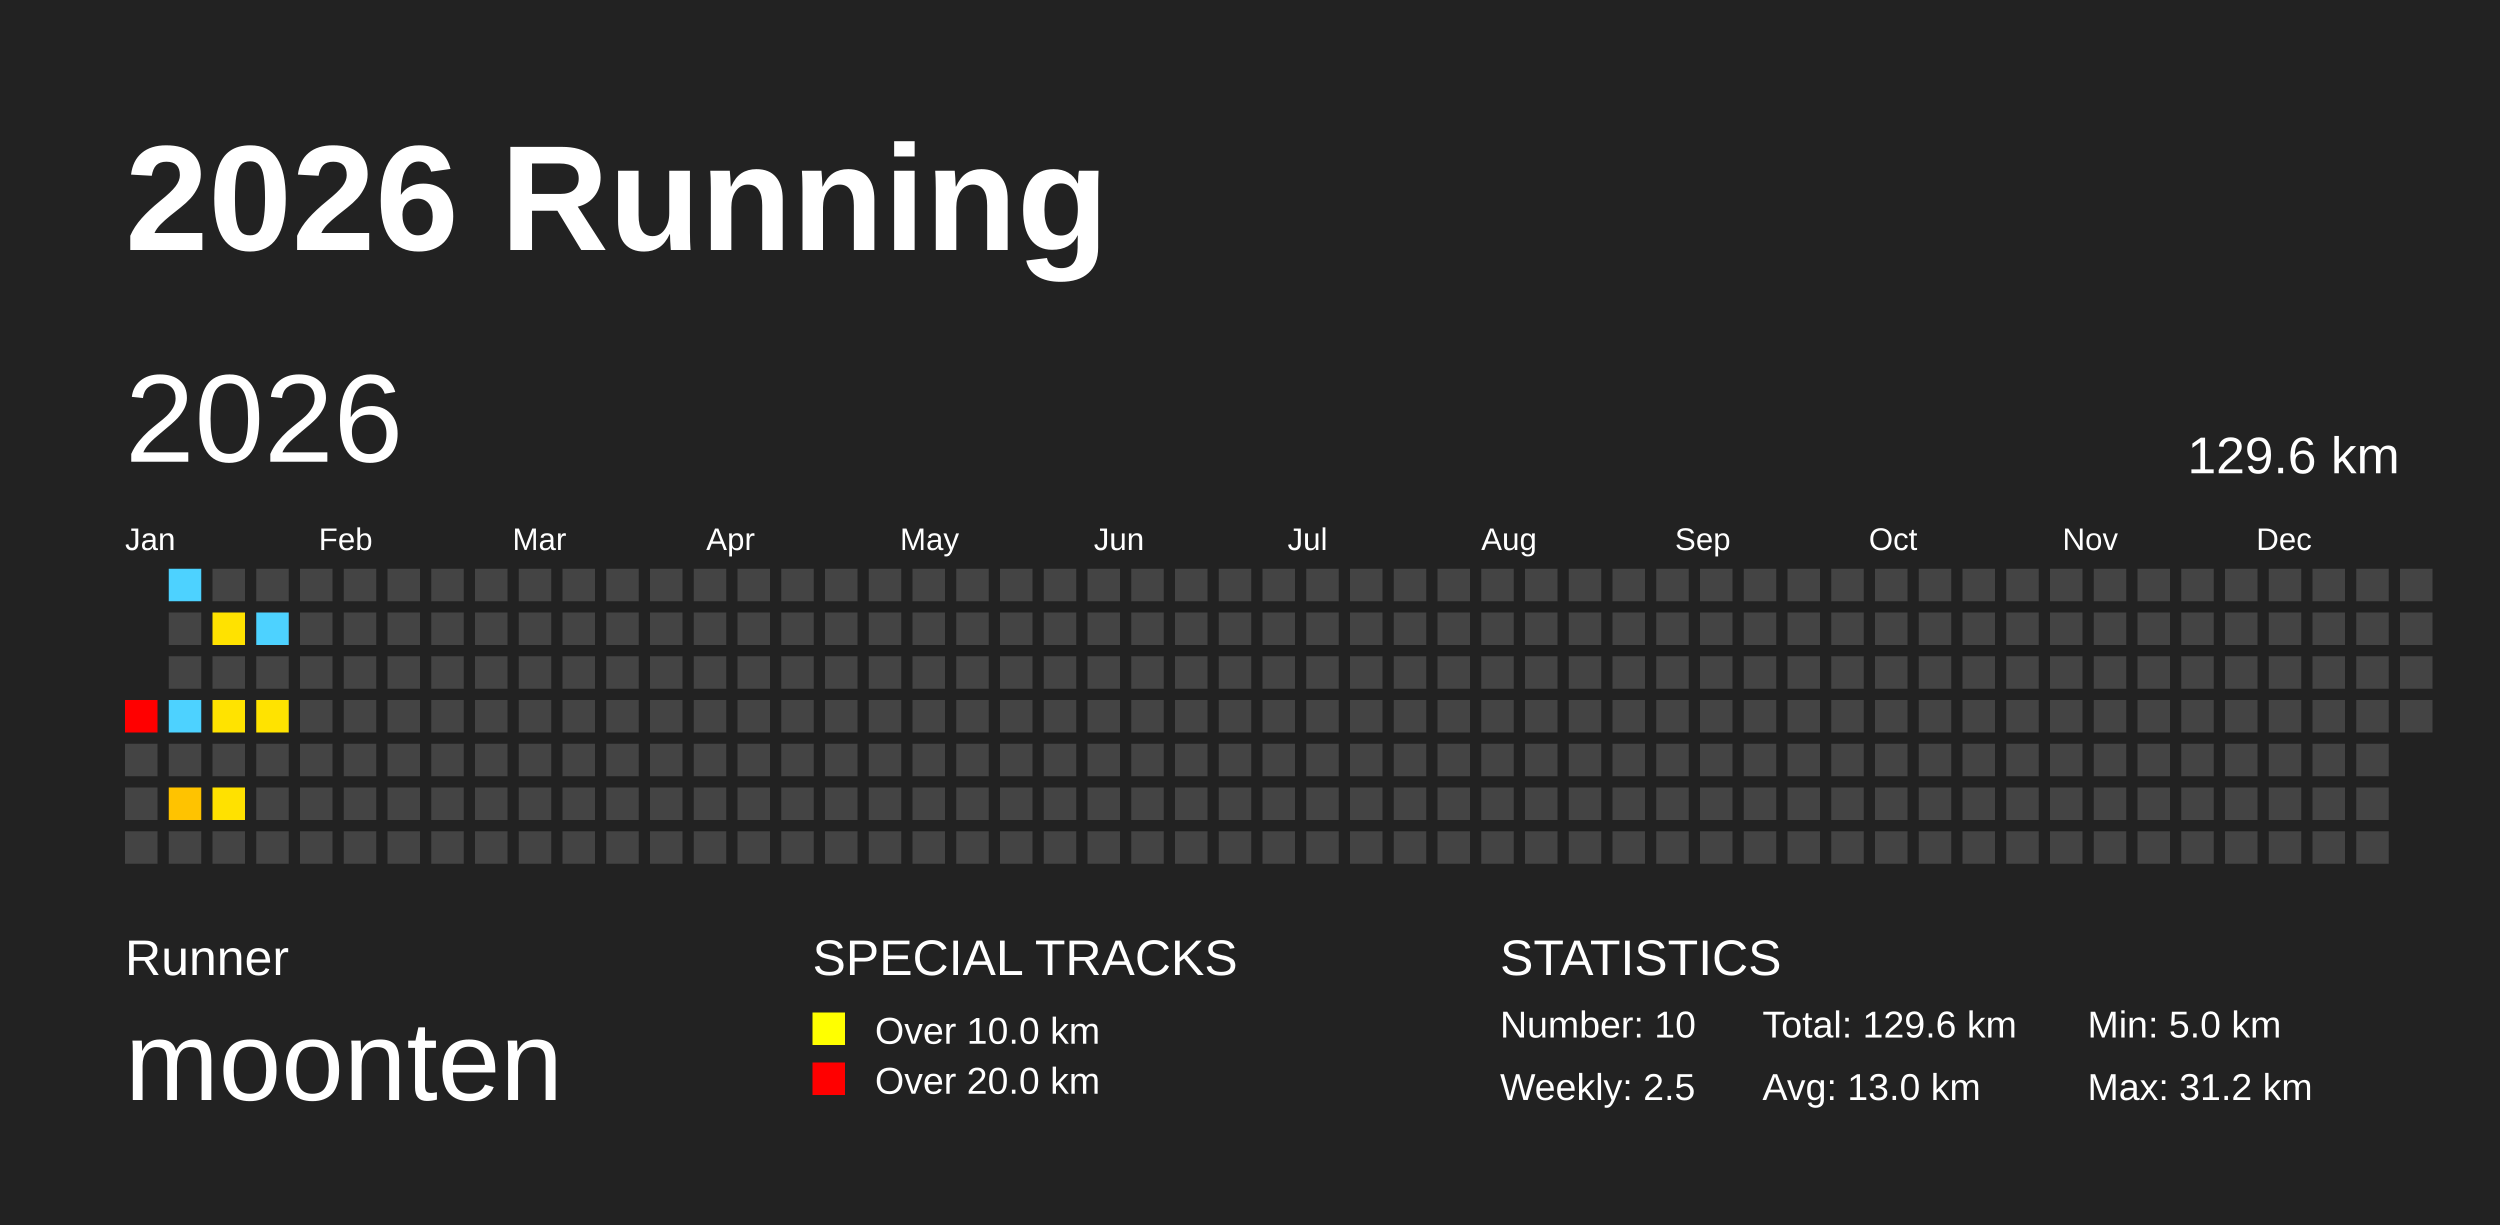
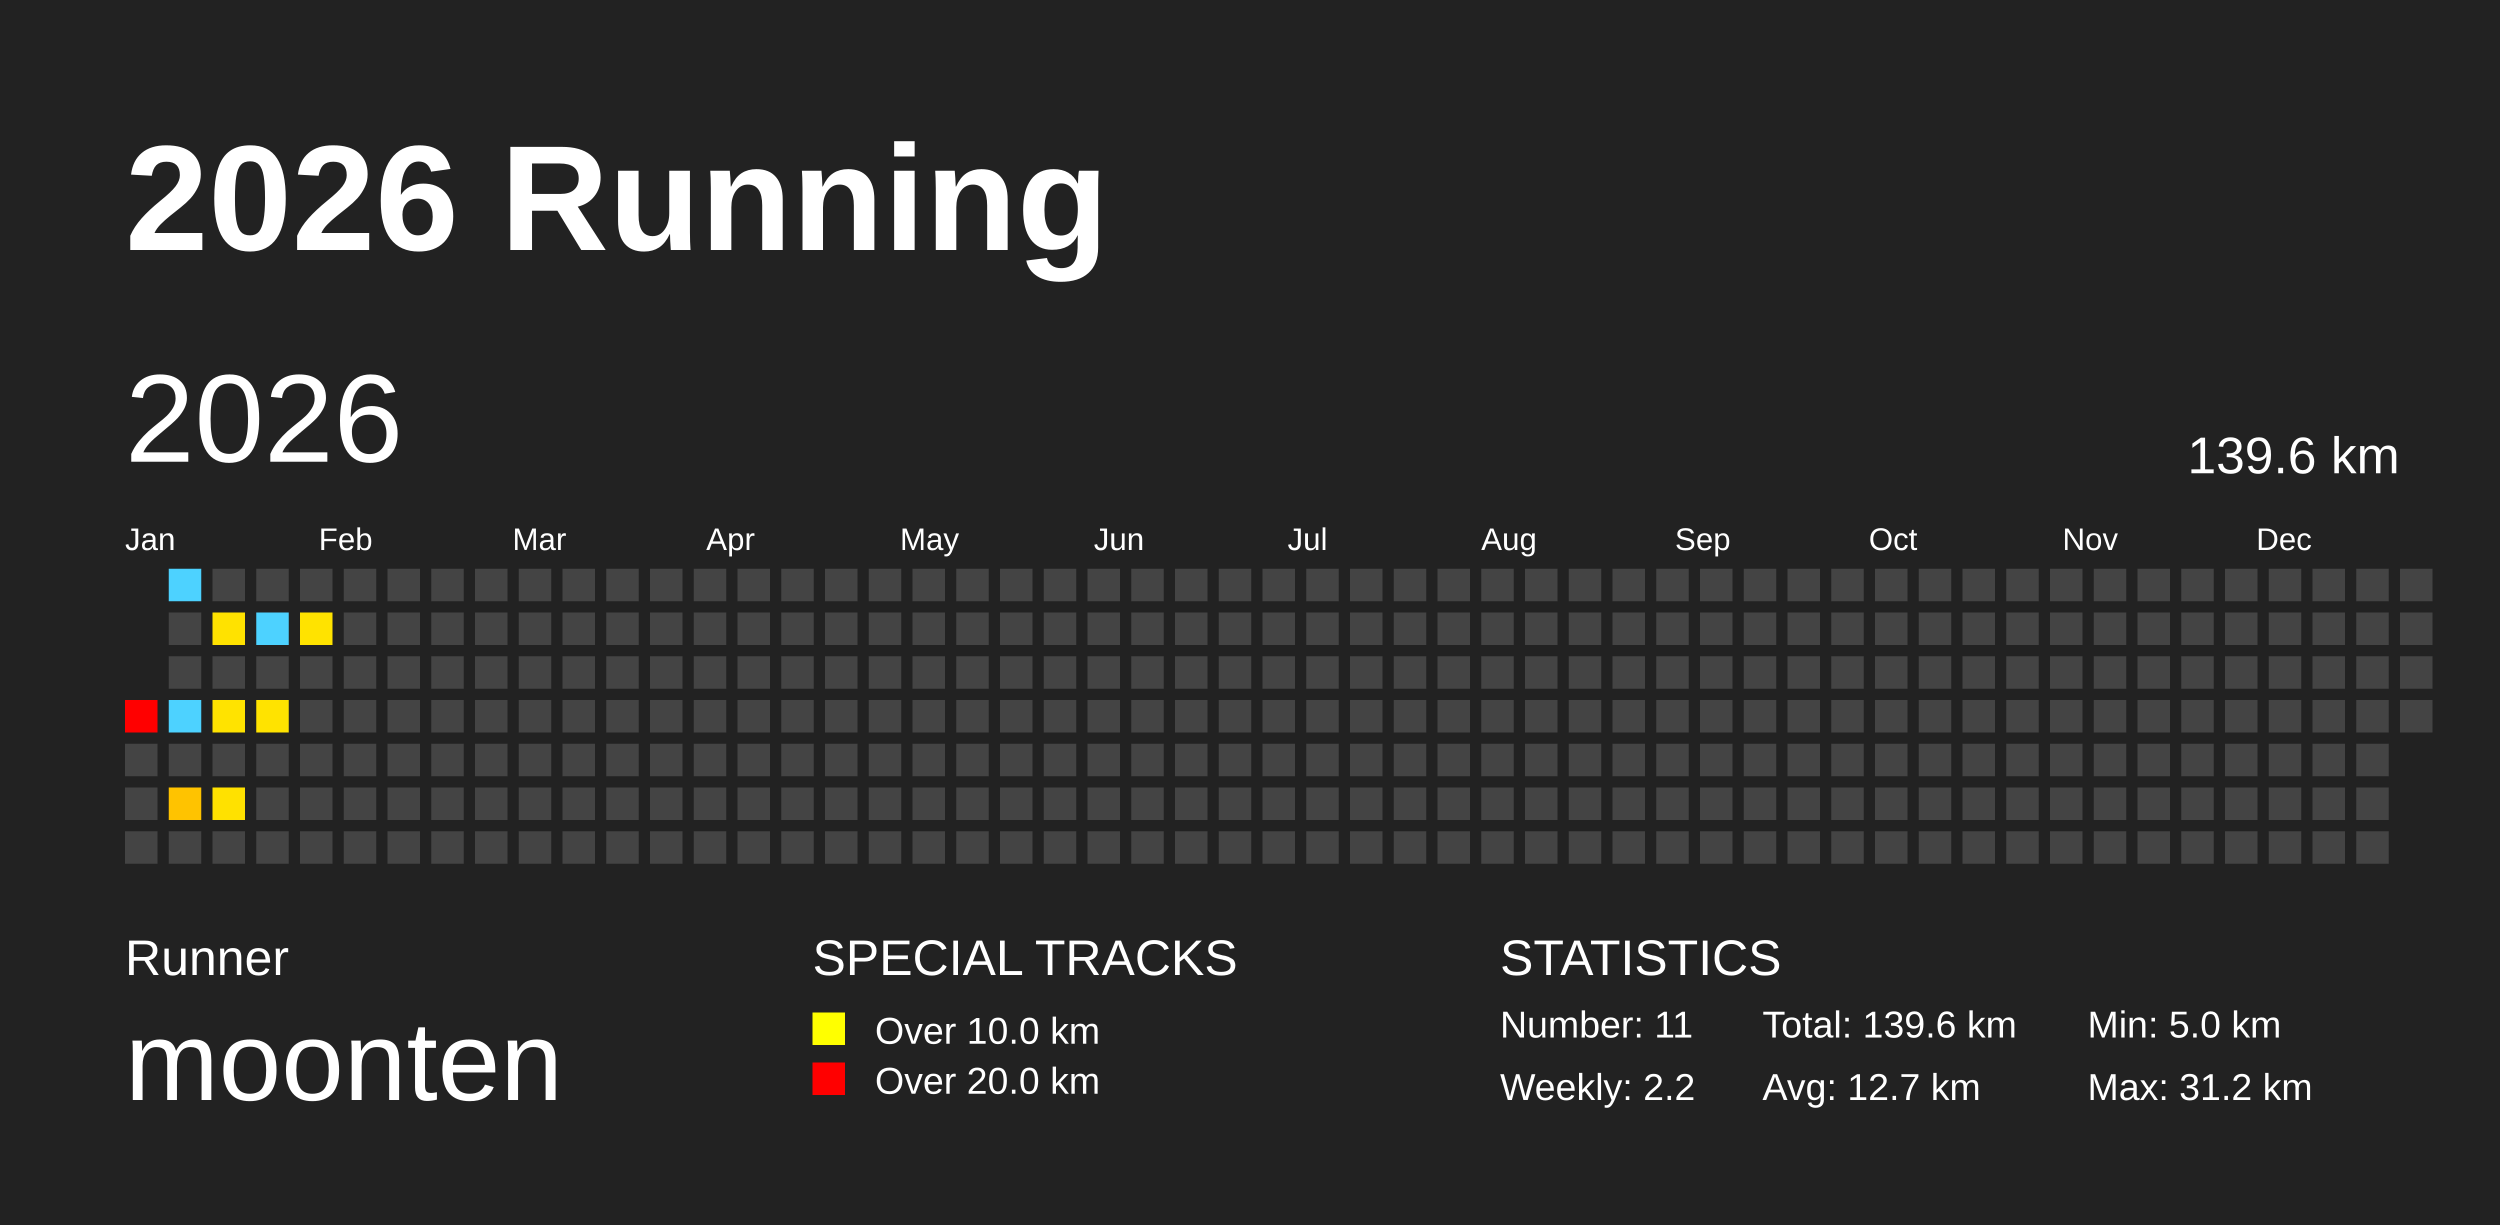
<svg xmlns="http://www.w3.org/2000/svg" baseProfile="full" height="98mm" version="1.1" viewBox="0,0,200,98" width="200mm">
  <defs />
  <rect fill="#222222" height="98" width="200" x="0" y="0" />
  <text fill="#FFFFFF" style="font-size:12px; font-family:Arial; font-weight:bold;" x="10" y="20">2026 Running</text>
  <text fill="#FFFFFF" style="font-size:4px; font-family:Arial" x="10" y="78">Runner</text>
  <text fill="#FFFFFF" style="font-size:9px; font-family:Arial" x="10" y="88">moonten</text>
  <text fill="#FFFFFF" style="font-size:4px; font-family:Arial" x="65" y="78">SPECIAL TRACKS</text>
  <rect fill="yellow" height="2.6" width="2.6" x="65" y="81" />
  <text fill="#FFFFFF" style="font-size:3px; font-family:Arial" x="70" y="83.5">Over 10.0 km</text>
  <rect fill="red" height="2.6" width="2.6" x="65" y="85" />
  <text fill="#FFFFFF" style="font-size:3px; font-family:Arial" x="70" y="87.5">Over 20.0 km</text>
  <text fill="#FFFFFF" style="font-size:4px; font-family:Arial" x="120" y="78">STATISTICS</text>
-   <text fill="#FFFFFF" style="font-size:3px; font-family:Arial" x="120" y="83">Number: 10</text>
-   <text fill="#FFFFFF" style="font-size:3px; font-family:Arial" x="120" y="88">Weekly: 2.5</text>
-   <text fill="#FFFFFF" style="font-size:3px; font-family:Arial" x="141" y="83">Total: 129.6 km</text>
-   <text fill="#FFFFFF" style="font-size:3px; font-family:Arial" x="141" y="88">Avg: 13.0 km</text>
+   <text fill="#FFFFFF" style="font-size:3px; font-family:Arial" x="120" y="83">Number: 11</text>
+   <text fill="#FFFFFF" style="font-size:3px; font-family:Arial" x="120" y="88">Weekly: 2.2</text>
+   <text fill="#FFFFFF" style="font-size:3px; font-family:Arial" x="141" y="83">Total: 139.6 km</text>
+   <text fill="#FFFFFF" style="font-size:3px; font-family:Arial" x="141" y="88">Avg: 12.7 km</text>
  <text fill="#FFFFFF" style="font-size:3px; font-family:Arial" x="167" y="83">Min: 5.0 km</text>
  <text fill="#FFFFFF" style="font-size:3px; font-family:Arial" x="167" y="88">Max: 31.2 km</text>
  <text dominant-baseline="hanging" fill="#FFFFFF" style="font-size:10.0px; font-family:Arial;" x="10" y="30">2026</text>
-   <text dominant-baseline="hanging" fill="#FFFFFF" style="font-size:4.125px; font-family:Arial;" x="175" y="35">129.6 km</text>
+   <text dominant-baseline="hanging" fill="#FFFFFF" style="font-size:4.125px; font-family:Arial;" x="175" y="35">139.6 km</text>
  <text fill="#FFFFFF" style="font-size:2.5px; font-family:Arial" x="10.0" y="44">Jan</text>
  <text fill="#FFFFFF" style="font-size:2.5px; font-family:Arial" x="25.5" y="44">Feb</text>
  <text fill="#FFFFFF" style="font-size:2.5px; font-family:Arial" x="41.0" y="44">Mar</text>
  <text fill="#FFFFFF" style="font-size:2.5px; font-family:Arial" x="56.5" y="44">Apr</text>
  <text fill="#FFFFFF" style="font-size:2.5px; font-family:Arial" x="72.0" y="44">May</text>
  <text fill="#FFFFFF" style="font-size:2.5px; font-family:Arial" x="87.5" y="44">Jun</text>
  <text fill="#FFFFFF" style="font-size:2.5px; font-family:Arial" x="103.0" y="44">Jul</text>
  <text fill="#FFFFFF" style="font-size:2.5px; font-family:Arial" x="118.5" y="44">Aug</text>
  <text fill="#FFFFFF" style="font-size:2.5px; font-family:Arial" x="134.0" y="44">Sep</text>
  <text fill="#FFFFFF" style="font-size:2.5px; font-family:Arial" x="149.5" y="44">Oct</text>
  <text fill="#FFFFFF" style="font-size:2.5px; font-family:Arial" x="165.0" y="44">Nov</text>
  <text fill="#FFFFFF" style="font-size:2.5px; font-family:Arial" x="180.5" y="44">Dec</text>
  <rect fill="red" height="2.6" width="2.6" x="10.0" y="56.0" />
  <rect fill="#444444" height="2.6" width="2.6" x="10.0" y="59.5" />
  <rect fill="#444444" height="2.6" width="2.6" x="10.0" y="63.0" />
  <rect fill="#444444" height="2.6" width="2.6" x="10.0" y="66.5" />
  <rect fill="#4dd2ff" height="2.6" width="2.6" x="13.5" y="45.5" />
  <rect fill="#444444" height="2.6" width="2.6" x="13.5" y="49.0" />
  <rect fill="#444444" height="2.6" width="2.6" x="13.5" y="52.5" />
  <rect fill="#4dd2ff" height="2.6" width="2.6" x="13.5" y="56.0" />
  <rect fill="#444444" height="2.6" width="2.6" x="13.5" y="59.5" />
  <rect fill="#ffc300" height="2.6" width="2.6" x="13.5" y="63.0" />
  <rect fill="#444444" height="2.6" width="2.6" x="13.5" y="66.5" />
  <rect fill="#444444" height="2.6" width="2.6" x="17.0" y="45.5" />
  <rect fill="#ffe200" height="2.6" width="2.6" x="17.0" y="49.0" />
  <rect fill="#444444" height="2.6" width="2.6" x="17.0" y="52.5" />
  <rect fill="#ffe300" height="2.6" width="2.6" x="17.0" y="56.0" />
  <rect fill="#444444" height="2.6" width="2.6" x="17.0" y="59.5" />
  <rect fill="#ffe100" height="2.6" width="2.6" x="17.0" y="63.0" />
  <rect fill="#444444" height="2.6" width="2.6" x="17.0" y="66.5" />
  <rect fill="#444444" height="2.6" width="2.6" x="20.5" y="45.5" />
  <rect fill="#4dd2ff" height="2.6" width="2.6" x="20.5" y="49.0" />
  <rect fill="#444444" height="2.6" width="2.6" x="20.5" y="52.5" />
  <rect fill="#ffe300" height="2.6" width="2.6" x="20.5" y="56.0" />
  <rect fill="#444444" height="2.6" width="2.6" x="20.5" y="59.5" />
  <rect fill="#444444" height="2.6" width="2.6" x="20.5" y="63.0" />
  <rect fill="#444444" height="2.6" width="2.6" x="20.5" y="66.5" />
  <rect fill="#444444" height="2.6" width="2.6" x="24.0" y="45.5" />
-   <rect fill="#444444" height="2.6" width="2.6" x="24.0" y="49.0" />
+   <rect fill="#ffe300" height="2.6" width="2.6" x="24.0" y="49.0" />
  <rect fill="#444444" height="2.6" width="2.6" x="24.0" y="52.5" />
  <rect fill="#444444" height="2.6" width="2.6" x="24.0" y="56.0" />
  <rect fill="#444444" height="2.6" width="2.6" x="24.0" y="59.5" />
  <rect fill="#444444" height="2.6" width="2.6" x="24.0" y="63.0" />
  <rect fill="#444444" height="2.6" width="2.6" x="24.0" y="66.5" />
  <rect fill="#444444" height="2.6" width="2.6" x="27.5" y="45.5" />
  <rect fill="#444444" height="2.6" width="2.6" x="27.5" y="49.0" />
  <rect fill="#444444" height="2.6" width="2.6" x="27.5" y="52.5" />
  <rect fill="#444444" height="2.6" width="2.6" x="27.5" y="56.0" />
  <rect fill="#444444" height="2.6" width="2.6" x="27.5" y="59.5" />
  <rect fill="#444444" height="2.6" width="2.6" x="27.5" y="63.0" />
  <rect fill="#444444" height="2.6" width="2.6" x="27.5" y="66.5" />
  <rect fill="#444444" height="2.6" width="2.6" x="31.0" y="45.5" />
  <rect fill="#444444" height="2.6" width="2.6" x="31.0" y="49.0" />
  <rect fill="#444444" height="2.6" width="2.6" x="31.0" y="52.5" />
  <rect fill="#444444" height="2.6" width="2.6" x="31.0" y="56.0" />
  <rect fill="#444444" height="2.6" width="2.6" x="31.0" y="59.5" />
  <rect fill="#444444" height="2.6" width="2.6" x="31.0" y="63.0" />
  <rect fill="#444444" height="2.6" width="2.6" x="31.0" y="66.5" />
  <rect fill="#444444" height="2.6" width="2.6" x="34.5" y="45.5" />
  <rect fill="#444444" height="2.6" width="2.6" x="34.5" y="49.0" />
  <rect fill="#444444" height="2.6" width="2.6" x="34.5" y="52.5" />
  <rect fill="#444444" height="2.6" width="2.6" x="34.5" y="56.0" />
  <rect fill="#444444" height="2.6" width="2.6" x="34.5" y="59.5" />
  <rect fill="#444444" height="2.6" width="2.6" x="34.5" y="63.0" />
  <rect fill="#444444" height="2.6" width="2.6" x="34.5" y="66.5" />
  <rect fill="#444444" height="2.6" width="2.6" x="38.0" y="45.5" />
  <rect fill="#444444" height="2.6" width="2.6" x="38.0" y="49.0" />
  <rect fill="#444444" height="2.6" width="2.6" x="38.0" y="52.5" />
  <rect fill="#444444" height="2.6" width="2.6" x="38.0" y="56.0" />
  <rect fill="#444444" height="2.6" width="2.6" x="38.0" y="59.5" />
  <rect fill="#444444" height="2.6" width="2.6" x="38.0" y="63.0" />
  <rect fill="#444444" height="2.6" width="2.6" x="38.0" y="66.5" />
  <rect fill="#444444" height="2.6" width="2.6" x="41.5" y="45.5" />
  <rect fill="#444444" height="2.6" width="2.6" x="41.5" y="49.0" />
  <rect fill="#444444" height="2.6" width="2.6" x="41.5" y="52.5" />
  <rect fill="#444444" height="2.6" width="2.6" x="41.5" y="56.0" />
  <rect fill="#444444" height="2.6" width="2.6" x="41.5" y="59.5" />
  <rect fill="#444444" height="2.6" width="2.6" x="41.5" y="63.0" />
  <rect fill="#444444" height="2.6" width="2.6" x="41.5" y="66.5" />
  <rect fill="#444444" height="2.6" width="2.6" x="45.0" y="45.5" />
  <rect fill="#444444" height="2.6" width="2.6" x="45.0" y="49.0" />
  <rect fill="#444444" height="2.6" width="2.6" x="45.0" y="52.5" />
  <rect fill="#444444" height="2.6" width="2.6" x="45.0" y="56.0" />
  <rect fill="#444444" height="2.6" width="2.6" x="45.0" y="59.5" />
  <rect fill="#444444" height="2.6" width="2.6" x="45.0" y="63.0" />
  <rect fill="#444444" height="2.6" width="2.6" x="45.0" y="66.5" />
  <rect fill="#444444" height="2.6" width="2.6" x="48.5" y="45.5" />
  <rect fill="#444444" height="2.6" width="2.6" x="48.5" y="49.0" />
  <rect fill="#444444" height="2.6" width="2.6" x="48.5" y="52.5" />
  <rect fill="#444444" height="2.6" width="2.6" x="48.5" y="56.0" />
  <rect fill="#444444" height="2.6" width="2.6" x="48.5" y="59.5" />
  <rect fill="#444444" height="2.6" width="2.6" x="48.5" y="63.0" />
  <rect fill="#444444" height="2.6" width="2.6" x="48.5" y="66.5" />
  <rect fill="#444444" height="2.6" width="2.6" x="52.0" y="45.5" />
  <rect fill="#444444" height="2.6" width="2.6" x="52.0" y="49.0" />
  <rect fill="#444444" height="2.6" width="2.6" x="52.0" y="52.5" />
  <rect fill="#444444" height="2.6" width="2.6" x="52.0" y="56.0" />
  <rect fill="#444444" height="2.6" width="2.6" x="52.0" y="59.5" />
  <rect fill="#444444" height="2.6" width="2.6" x="52.0" y="63.0" />
  <rect fill="#444444" height="2.6" width="2.6" x="52.0" y="66.5" />
  <rect fill="#444444" height="2.6" width="2.6" x="55.5" y="45.5" />
  <rect fill="#444444" height="2.6" width="2.6" x="55.5" y="49.0" />
  <rect fill="#444444" height="2.6" width="2.6" x="55.5" y="52.5" />
  <rect fill="#444444" height="2.6" width="2.6" x="55.5" y="56.0" />
  <rect fill="#444444" height="2.6" width="2.6" x="55.5" y="59.5" />
  <rect fill="#444444" height="2.6" width="2.6" x="55.5" y="63.0" />
  <rect fill="#444444" height="2.6" width="2.6" x="55.5" y="66.5" />
  <rect fill="#444444" height="2.6" width="2.6" x="59.0" y="45.5" />
  <rect fill="#444444" height="2.6" width="2.6" x="59.0" y="49.0" />
  <rect fill="#444444" height="2.6" width="2.6" x="59.0" y="52.5" />
  <rect fill="#444444" height="2.6" width="2.6" x="59.0" y="56.0" />
  <rect fill="#444444" height="2.6" width="2.6" x="59.0" y="59.5" />
  <rect fill="#444444" height="2.6" width="2.6" x="59.0" y="63.0" />
  <rect fill="#444444" height="2.6" width="2.6" x="59.0" y="66.5" />
  <rect fill="#444444" height="2.6" width="2.6" x="62.5" y="45.5" />
  <rect fill="#444444" height="2.6" width="2.6" x="62.5" y="49.0" />
  <rect fill="#444444" height="2.6" width="2.6" x="62.5" y="52.5" />
  <rect fill="#444444" height="2.6" width="2.6" x="62.5" y="56.0" />
  <rect fill="#444444" height="2.6" width="2.6" x="62.5" y="59.5" />
  <rect fill="#444444" height="2.6" width="2.6" x="62.5" y="63.0" />
  <rect fill="#444444" height="2.6" width="2.6" x="62.5" y="66.5" />
  <rect fill="#444444" height="2.6" width="2.6" x="66.0" y="45.5" />
  <rect fill="#444444" height="2.6" width="2.6" x="66.0" y="49.0" />
  <rect fill="#444444" height="2.6" width="2.6" x="66.0" y="52.5" />
  <rect fill="#444444" height="2.6" width="2.6" x="66.0" y="56.0" />
  <rect fill="#444444" height="2.6" width="2.6" x="66.0" y="59.5" />
  <rect fill="#444444" height="2.6" width="2.6" x="66.0" y="63.0" />
  <rect fill="#444444" height="2.6" width="2.6" x="66.0" y="66.5" />
  <rect fill="#444444" height="2.6" width="2.6" x="69.5" y="45.5" />
  <rect fill="#444444" height="2.6" width="2.6" x="69.5" y="49.0" />
  <rect fill="#444444" height="2.6" width="2.6" x="69.5" y="52.5" />
  <rect fill="#444444" height="2.6" width="2.6" x="69.5" y="56.0" />
  <rect fill="#444444" height="2.6" width="2.6" x="69.5" y="59.5" />
  <rect fill="#444444" height="2.6" width="2.6" x="69.5" y="63.0" />
  <rect fill="#444444" height="2.6" width="2.6" x="69.5" y="66.5" />
  <rect fill="#444444" height="2.6" width="2.6" x="73.0" y="45.5" />
  <rect fill="#444444" height="2.6" width="2.6" x="73.0" y="49.0" />
  <rect fill="#444444" height="2.6" width="2.6" x="73.0" y="52.5" />
  <rect fill="#444444" height="2.6" width="2.6" x="73.0" y="56.0" />
  <rect fill="#444444" height="2.6" width="2.6" x="73.0" y="59.5" />
  <rect fill="#444444" height="2.6" width="2.6" x="73.0" y="63.0" />
  <rect fill="#444444" height="2.6" width="2.6" x="73.0" y="66.5" />
  <rect fill="#444444" height="2.6" width="2.6" x="76.5" y="45.5" />
  <rect fill="#444444" height="2.6" width="2.6" x="76.5" y="49.0" />
  <rect fill="#444444" height="2.6" width="2.6" x="76.5" y="52.5" />
  <rect fill="#444444" height="2.6" width="2.6" x="76.5" y="56.0" />
  <rect fill="#444444" height="2.6" width="2.6" x="76.5" y="59.5" />
  <rect fill="#444444" height="2.6" width="2.6" x="76.5" y="63.0" />
  <rect fill="#444444" height="2.6" width="2.6" x="76.5" y="66.5" />
  <rect fill="#444444" height="2.6" width="2.6" x="80.0" y="45.5" />
  <rect fill="#444444" height="2.6" width="2.6" x="80.0" y="49.0" />
  <rect fill="#444444" height="2.6" width="2.6" x="80.0" y="52.5" />
  <rect fill="#444444" height="2.6" width="2.6" x="80.0" y="56.0" />
  <rect fill="#444444" height="2.6" width="2.6" x="80.0" y="59.5" />
  <rect fill="#444444" height="2.6" width="2.6" x="80.0" y="63.0" />
  <rect fill="#444444" height="2.6" width="2.6" x="80.0" y="66.5" />
  <rect fill="#444444" height="2.6" width="2.6" x="83.5" y="45.5" />
  <rect fill="#444444" height="2.6" width="2.6" x="83.5" y="49.0" />
  <rect fill="#444444" height="2.6" width="2.6" x="83.5" y="52.5" />
  <rect fill="#444444" height="2.6" width="2.6" x="83.5" y="56.0" />
  <rect fill="#444444" height="2.6" width="2.6" x="83.5" y="59.5" />
  <rect fill="#444444" height="2.6" width="2.6" x="83.5" y="63.0" />
  <rect fill="#444444" height="2.6" width="2.6" x="83.5" y="66.5" />
  <rect fill="#444444" height="2.6" width="2.6" x="87.0" y="45.5" />
  <rect fill="#444444" height="2.6" width="2.6" x="87.0" y="49.0" />
  <rect fill="#444444" height="2.6" width="2.6" x="87.0" y="52.5" />
  <rect fill="#444444" height="2.6" width="2.6" x="87.0" y="56.0" />
  <rect fill="#444444" height="2.6" width="2.6" x="87.0" y="59.5" />
  <rect fill="#444444" height="2.6" width="2.6" x="87.0" y="63.0" />
  <rect fill="#444444" height="2.6" width="2.6" x="87.0" y="66.5" />
  <rect fill="#444444" height="2.6" width="2.6" x="90.5" y="45.5" />
  <rect fill="#444444" height="2.6" width="2.6" x="90.5" y="49.0" />
  <rect fill="#444444" height="2.6" width="2.6" x="90.5" y="52.5" />
  <rect fill="#444444" height="2.6" width="2.6" x="90.5" y="56.0" />
  <rect fill="#444444" height="2.6" width="2.6" x="90.5" y="59.5" />
  <rect fill="#444444" height="2.6" width="2.6" x="90.5" y="63.0" />
  <rect fill="#444444" height="2.6" width="2.6" x="90.5" y="66.5" />
  <rect fill="#444444" height="2.6" width="2.6" x="94.0" y="45.5" />
  <rect fill="#444444" height="2.6" width="2.6" x="94.0" y="49.0" />
  <rect fill="#444444" height="2.6" width="2.6" x="94.0" y="52.5" />
  <rect fill="#444444" height="2.6" width="2.6" x="94.0" y="56.0" />
  <rect fill="#444444" height="2.6" width="2.6" x="94.0" y="59.5" />
  <rect fill="#444444" height="2.6" width="2.6" x="94.0" y="63.0" />
  <rect fill="#444444" height="2.6" width="2.6" x="94.0" y="66.5" />
  <rect fill="#444444" height="2.6" width="2.6" x="97.5" y="45.5" />
  <rect fill="#444444" height="2.6" width="2.6" x="97.5" y="49.0" />
  <rect fill="#444444" height="2.6" width="2.6" x="97.5" y="52.5" />
  <rect fill="#444444" height="2.6" width="2.6" x="97.5" y="56.0" />
  <rect fill="#444444" height="2.6" width="2.6" x="97.5" y="59.5" />
  <rect fill="#444444" height="2.6" width="2.6" x="97.5" y="63.0" />
  <rect fill="#444444" height="2.6" width="2.6" x="97.5" y="66.5" />
  <rect fill="#444444" height="2.6" width="2.6" x="101.0" y="45.5" />
  <rect fill="#444444" height="2.6" width="2.6" x="101.0" y="49.0" />
  <rect fill="#444444" height="2.6" width="2.6" x="101.0" y="52.5" />
  <rect fill="#444444" height="2.6" width="2.6" x="101.0" y="56.0" />
  <rect fill="#444444" height="2.6" width="2.6" x="101.0" y="59.5" />
  <rect fill="#444444" height="2.6" width="2.6" x="101.0" y="63.0" />
  <rect fill="#444444" height="2.6" width="2.6" x="101.0" y="66.5" />
  <rect fill="#444444" height="2.6" width="2.6" x="104.5" y="45.5" />
  <rect fill="#444444" height="2.6" width="2.6" x="104.5" y="49.0" />
  <rect fill="#444444" height="2.6" width="2.6" x="104.5" y="52.5" />
  <rect fill="#444444" height="2.6" width="2.6" x="104.5" y="56.0" />
  <rect fill="#444444" height="2.6" width="2.6" x="104.5" y="59.5" />
  <rect fill="#444444" height="2.6" width="2.6" x="104.5" y="63.0" />
  <rect fill="#444444" height="2.6" width="2.6" x="104.5" y="66.5" />
  <rect fill="#444444" height="2.6" width="2.6" x="108.0" y="45.5" />
  <rect fill="#444444" height="2.6" width="2.6" x="108.0" y="49.0" />
  <rect fill="#444444" height="2.6" width="2.6" x="108.0" y="52.5" />
  <rect fill="#444444" height="2.6" width="2.6" x="108.0" y="56.0" />
  <rect fill="#444444" height="2.6" width="2.6" x="108.0" y="59.5" />
  <rect fill="#444444" height="2.6" width="2.6" x="108.0" y="63.0" />
  <rect fill="#444444" height="2.6" width="2.6" x="108.0" y="66.5" />
  <rect fill="#444444" height="2.6" width="2.6" x="111.5" y="45.5" />
  <rect fill="#444444" height="2.6" width="2.6" x="111.5" y="49.0" />
  <rect fill="#444444" height="2.6" width="2.6" x="111.5" y="52.5" />
  <rect fill="#444444" height="2.6" width="2.6" x="111.5" y="56.0" />
  <rect fill="#444444" height="2.6" width="2.6" x="111.5" y="59.5" />
  <rect fill="#444444" height="2.6" width="2.6" x="111.5" y="63.0" />
  <rect fill="#444444" height="2.6" width="2.6" x="111.5" y="66.5" />
  <rect fill="#444444" height="2.6" width="2.6" x="115.0" y="45.5" />
  <rect fill="#444444" height="2.6" width="2.6" x="115.0" y="49.0" />
  <rect fill="#444444" height="2.6" width="2.6" x="115.0" y="52.5" />
  <rect fill="#444444" height="2.6" width="2.6" x="115.0" y="56.0" />
  <rect fill="#444444" height="2.6" width="2.6" x="115.0" y="59.5" />
  <rect fill="#444444" height="2.6" width="2.6" x="115.0" y="63.0" />
  <rect fill="#444444" height="2.6" width="2.6" x="115.0" y="66.5" />
  <rect fill="#444444" height="2.6" width="2.6" x="118.5" y="45.5" />
  <rect fill="#444444" height="2.6" width="2.6" x="118.5" y="49.0" />
  <rect fill="#444444" height="2.6" width="2.6" x="118.5" y="52.5" />
  <rect fill="#444444" height="2.6" width="2.6" x="118.5" y="56.0" />
  <rect fill="#444444" height="2.6" width="2.6" x="118.5" y="59.5" />
  <rect fill="#444444" height="2.6" width="2.6" x="118.5" y="63.0" />
  <rect fill="#444444" height="2.6" width="2.6" x="118.5" y="66.5" />
  <rect fill="#444444" height="2.6" width="2.6" x="122.0" y="45.5" />
  <rect fill="#444444" height="2.6" width="2.6" x="122.0" y="49.0" />
  <rect fill="#444444" height="2.6" width="2.6" x="122.0" y="52.5" />
  <rect fill="#444444" height="2.6" width="2.6" x="122.0" y="56.0" />
  <rect fill="#444444" height="2.6" width="2.6" x="122.0" y="59.5" />
  <rect fill="#444444" height="2.6" width="2.6" x="122.0" y="63.0" />
  <rect fill="#444444" height="2.6" width="2.6" x="122.0" y="66.5" />
  <rect fill="#444444" height="2.6" width="2.6" x="125.5" y="45.5" />
  <rect fill="#444444" height="2.6" width="2.6" x="125.5" y="49.0" />
  <rect fill="#444444" height="2.6" width="2.6" x="125.5" y="52.5" />
  <rect fill="#444444" height="2.6" width="2.6" x="125.5" y="56.0" />
  <rect fill="#444444" height="2.6" width="2.6" x="125.5" y="59.5" />
  <rect fill="#444444" height="2.6" width="2.6" x="125.5" y="63.0" />
  <rect fill="#444444" height="2.6" width="2.6" x="125.5" y="66.5" />
  <rect fill="#444444" height="2.6" width="2.6" x="129.0" y="45.5" />
  <rect fill="#444444" height="2.6" width="2.6" x="129.0" y="49.0" />
  <rect fill="#444444" height="2.6" width="2.6" x="129.0" y="52.5" />
  <rect fill="#444444" height="2.6" width="2.6" x="129.0" y="56.0" />
  <rect fill="#444444" height="2.6" width="2.6" x="129.0" y="59.5" />
  <rect fill="#444444" height="2.6" width="2.6" x="129.0" y="63.0" />
  <rect fill="#444444" height="2.6" width="2.6" x="129.0" y="66.5" />
  <rect fill="#444444" height="2.6" width="2.6" x="132.5" y="45.5" />
  <rect fill="#444444" height="2.6" width="2.6" x="132.5" y="49.0" />
  <rect fill="#444444" height="2.6" width="2.6" x="132.5" y="52.5" />
  <rect fill="#444444" height="2.6" width="2.6" x="132.5" y="56.0" />
  <rect fill="#444444" height="2.6" width="2.6" x="132.5" y="59.5" />
  <rect fill="#444444" height="2.6" width="2.6" x="132.5" y="63.0" />
  <rect fill="#444444" height="2.6" width="2.6" x="132.5" y="66.5" />
  <rect fill="#444444" height="2.6" width="2.6" x="136.0" y="45.5" />
  <rect fill="#444444" height="2.6" width="2.6" x="136.0" y="49.0" />
  <rect fill="#444444" height="2.6" width="2.6" x="136.0" y="52.5" />
  <rect fill="#444444" height="2.6" width="2.6" x="136.0" y="56.0" />
  <rect fill="#444444" height="2.6" width="2.6" x="136.0" y="59.5" />
  <rect fill="#444444" height="2.6" width="2.6" x="136.0" y="63.0" />
  <rect fill="#444444" height="2.6" width="2.6" x="136.0" y="66.5" />
  <rect fill="#444444" height="2.6" width="2.6" x="139.5" y="45.5" />
  <rect fill="#444444" height="2.6" width="2.6" x="139.5" y="49.0" />
  <rect fill="#444444" height="2.6" width="2.6" x="139.5" y="52.5" />
  <rect fill="#444444" height="2.6" width="2.6" x="139.5" y="56.0" />
  <rect fill="#444444" height="2.6" width="2.6" x="139.5" y="59.5" />
  <rect fill="#444444" height="2.6" width="2.6" x="139.5" y="63.0" />
  <rect fill="#444444" height="2.6" width="2.6" x="139.5" y="66.5" />
  <rect fill="#444444" height="2.6" width="2.6" x="143.0" y="45.5" />
  <rect fill="#444444" height="2.6" width="2.6" x="143.0" y="49.0" />
  <rect fill="#444444" height="2.6" width="2.6" x="143.0" y="52.5" />
  <rect fill="#444444" height="2.6" width="2.6" x="143.0" y="56.0" />
  <rect fill="#444444" height="2.6" width="2.6" x="143.0" y="59.5" />
  <rect fill="#444444" height="2.6" width="2.6" x="143.0" y="63.0" />
  <rect fill="#444444" height="2.6" width="2.6" x="143.0" y="66.5" />
  <rect fill="#444444" height="2.6" width="2.6" x="146.5" y="45.5" />
  <rect fill="#444444" height="2.6" width="2.6" x="146.5" y="49.0" />
  <rect fill="#444444" height="2.6" width="2.6" x="146.5" y="52.5" />
  <rect fill="#444444" height="2.6" width="2.6" x="146.5" y="56.0" />
  <rect fill="#444444" height="2.6" width="2.6" x="146.5" y="59.5" />
  <rect fill="#444444" height="2.6" width="2.6" x="146.5" y="63.0" />
  <rect fill="#444444" height="2.6" width="2.6" x="146.5" y="66.5" />
  <rect fill="#444444" height="2.6" width="2.6" x="150.0" y="45.5" />
  <rect fill="#444444" height="2.6" width="2.6" x="150.0" y="49.0" />
  <rect fill="#444444" height="2.6" width="2.6" x="150.0" y="52.5" />
  <rect fill="#444444" height="2.6" width="2.6" x="150.0" y="56.0" />
  <rect fill="#444444" height="2.6" width="2.6" x="150.0" y="59.5" />
  <rect fill="#444444" height="2.6" width="2.6" x="150.0" y="63.0" />
  <rect fill="#444444" height="2.6" width="2.6" x="150.0" y="66.5" />
  <rect fill="#444444" height="2.6" width="2.6" x="153.5" y="45.5" />
  <rect fill="#444444" height="2.6" width="2.6" x="153.5" y="49.0" />
  <rect fill="#444444" height="2.6" width="2.6" x="153.5" y="52.5" />
  <rect fill="#444444" height="2.6" width="2.6" x="153.5" y="56.0" />
  <rect fill="#444444" height="2.6" width="2.6" x="153.5" y="59.5" />
  <rect fill="#444444" height="2.6" width="2.6" x="153.5" y="63.0" />
  <rect fill="#444444" height="2.6" width="2.6" x="153.5" y="66.5" />
  <rect fill="#444444" height="2.6" width="2.6" x="157.0" y="45.5" />
  <rect fill="#444444" height="2.6" width="2.6" x="157.0" y="49.0" />
  <rect fill="#444444" height="2.6" width="2.6" x="157.0" y="52.5" />
  <rect fill="#444444" height="2.6" width="2.6" x="157.0" y="56.0" />
  <rect fill="#444444" height="2.6" width="2.6" x="157.0" y="59.5" />
  <rect fill="#444444" height="2.6" width="2.6" x="157.0" y="63.0" />
  <rect fill="#444444" height="2.6" width="2.6" x="157.0" y="66.5" />
  <rect fill="#444444" height="2.6" width="2.6" x="160.5" y="45.5" />
  <rect fill="#444444" height="2.6" width="2.6" x="160.5" y="49.0" />
  <rect fill="#444444" height="2.6" width="2.6" x="160.5" y="52.5" />
  <rect fill="#444444" height="2.6" width="2.6" x="160.5" y="56.0" />
  <rect fill="#444444" height="2.6" width="2.6" x="160.5" y="59.5" />
  <rect fill="#444444" height="2.6" width="2.6" x="160.5" y="63.0" />
  <rect fill="#444444" height="2.6" width="2.6" x="160.5" y="66.5" />
  <rect fill="#444444" height="2.6" width="2.6" x="164.0" y="45.5" />
  <rect fill="#444444" height="2.6" width="2.6" x="164.0" y="49.0" />
  <rect fill="#444444" height="2.6" width="2.6" x="164.0" y="52.5" />
  <rect fill="#444444" height="2.6" width="2.6" x="164.0" y="56.0" />
  <rect fill="#444444" height="2.6" width="2.6" x="164.0" y="59.5" />
  <rect fill="#444444" height="2.6" width="2.6" x="164.0" y="63.0" />
  <rect fill="#444444" height="2.6" width="2.6" x="164.0" y="66.5" />
  <rect fill="#444444" height="2.6" width="2.6" x="167.5" y="45.5" />
  <rect fill="#444444" height="2.6" width="2.6" x="167.5" y="49.0" />
  <rect fill="#444444" height="2.6" width="2.6" x="167.5" y="52.5" />
  <rect fill="#444444" height="2.6" width="2.6" x="167.5" y="56.0" />
  <rect fill="#444444" height="2.6" width="2.6" x="167.5" y="59.5" />
  <rect fill="#444444" height="2.6" width="2.6" x="167.5" y="63.0" />
  <rect fill="#444444" height="2.6" width="2.6" x="167.5" y="66.5" />
  <rect fill="#444444" height="2.6" width="2.6" x="171.0" y="45.5" />
  <rect fill="#444444" height="2.6" width="2.6" x="171.0" y="49.0" />
  <rect fill="#444444" height="2.6" width="2.6" x="171.0" y="52.5" />
  <rect fill="#444444" height="2.6" width="2.6" x="171.0" y="56.0" />
  <rect fill="#444444" height="2.6" width="2.6" x="171.0" y="59.5" />
  <rect fill="#444444" height="2.6" width="2.6" x="171.0" y="63.0" />
  <rect fill="#444444" height="2.6" width="2.6" x="171.0" y="66.5" />
  <rect fill="#444444" height="2.6" width="2.6" x="174.5" y="45.5" />
  <rect fill="#444444" height="2.6" width="2.6" x="174.5" y="49.0" />
  <rect fill="#444444" height="2.6" width="2.6" x="174.5" y="52.5" />
  <rect fill="#444444" height="2.6" width="2.6" x="174.5" y="56.0" />
  <rect fill="#444444" height="2.6" width="2.6" x="174.5" y="59.5" />
  <rect fill="#444444" height="2.6" width="2.6" x="174.5" y="63.0" />
  <rect fill="#444444" height="2.6" width="2.6" x="174.5" y="66.5" />
  <rect fill="#444444" height="2.6" width="2.6" x="178.0" y="45.5" />
  <rect fill="#444444" height="2.6" width="2.6" x="178.0" y="49.0" />
  <rect fill="#444444" height="2.6" width="2.6" x="178.0" y="52.5" />
  <rect fill="#444444" height="2.6" width="2.6" x="178.0" y="56.0" />
  <rect fill="#444444" height="2.6" width="2.6" x="178.0" y="59.5" />
  <rect fill="#444444" height="2.6" width="2.6" x="178.0" y="63.0" />
  <rect fill="#444444" height="2.6" width="2.6" x="178.0" y="66.5" />
  <rect fill="#444444" height="2.6" width="2.6" x="181.5" y="45.5" />
  <rect fill="#444444" height="2.6" width="2.6" x="181.5" y="49.0" />
  <rect fill="#444444" height="2.6" width="2.6" x="181.5" y="52.5" />
  <rect fill="#444444" height="2.6" width="2.6" x="181.5" y="56.0" />
  <rect fill="#444444" height="2.6" width="2.6" x="181.5" y="59.5" />
  <rect fill="#444444" height="2.6" width="2.6" x="181.5" y="63.0" />
  <rect fill="#444444" height="2.6" width="2.6" x="181.5" y="66.5" />
  <rect fill="#444444" height="2.6" width="2.6" x="185.0" y="45.5" />
  <rect fill="#444444" height="2.6" width="2.6" x="185.0" y="49.0" />
  <rect fill="#444444" height="2.6" width="2.6" x="185.0" y="52.5" />
  <rect fill="#444444" height="2.6" width="2.6" x="185.0" y="56.0" />
  <rect fill="#444444" height="2.6" width="2.6" x="185.0" y="59.5" />
  <rect fill="#444444" height="2.6" width="2.6" x="185.0" y="63.0" />
  <rect fill="#444444" height="2.6" width="2.6" x="185.0" y="66.5" />
  <rect fill="#444444" height="2.6" width="2.6" x="188.5" y="45.5" />
  <rect fill="#444444" height="2.6" width="2.6" x="188.5" y="49.0" />
  <rect fill="#444444" height="2.6" width="2.6" x="188.5" y="52.5" />
  <rect fill="#444444" height="2.6" width="2.6" x="188.5" y="56.0" />
  <rect fill="#444444" height="2.6" width="2.6" x="188.5" y="59.5" />
  <rect fill="#444444" height="2.6" width="2.6" x="188.5" y="63.0" />
  <rect fill="#444444" height="2.6" width="2.6" x="188.5" y="66.5" />
  <rect fill="#444444" height="2.6" width="2.6" x="192.0" y="45.5" />
  <rect fill="#444444" height="2.6" width="2.6" x="192.0" y="49.0" />
  <rect fill="#444444" height="2.6" width="2.6" x="192.0" y="52.5" />
  <rect fill="#444444" height="2.6" width="2.6" x="192.0" y="56.0" />
</svg>
